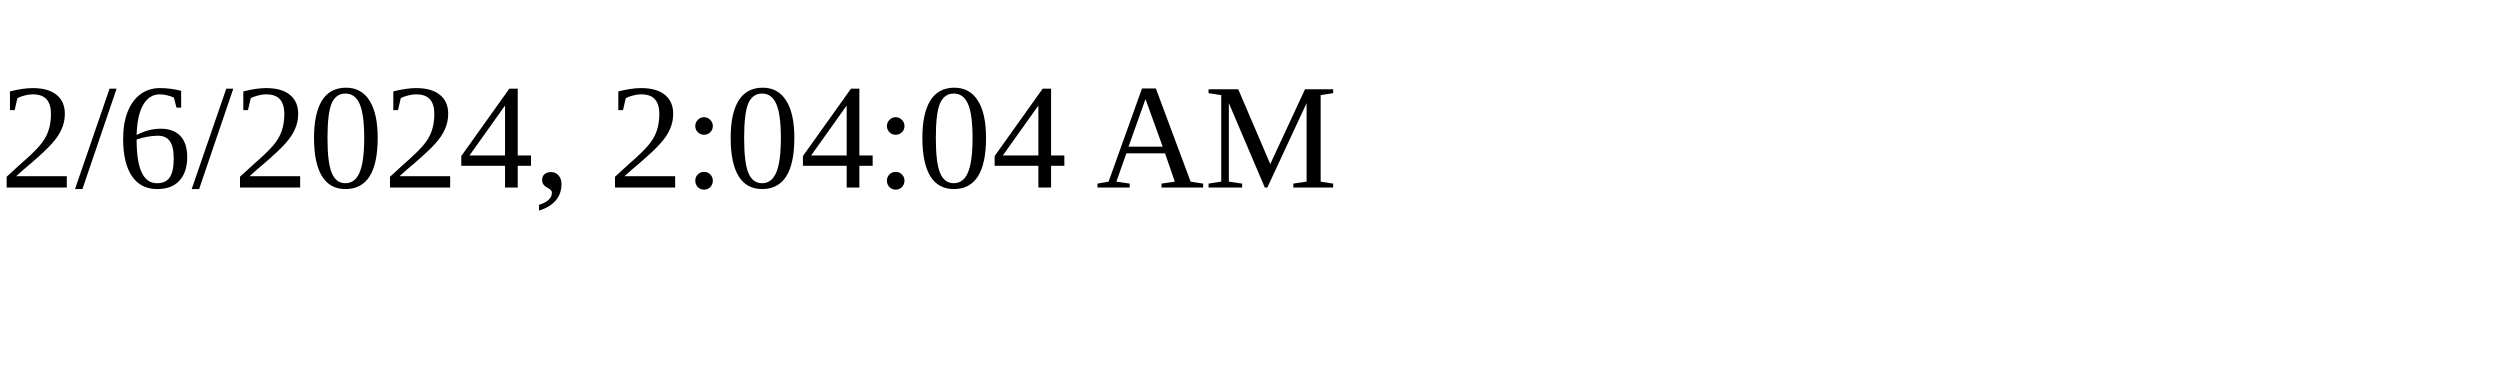
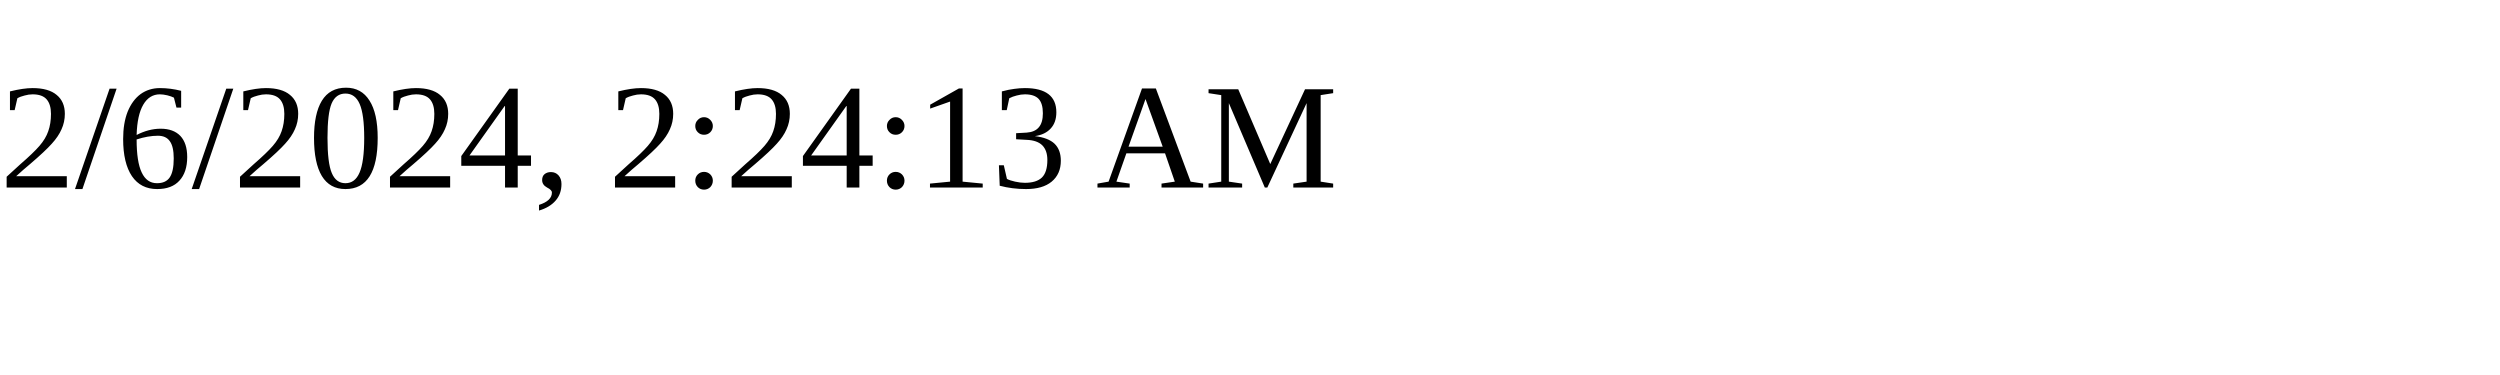
<svg xmlns="http://www.w3.org/2000/svg" height="30" width="200">
-   <text x="0" y="15">2/6/2024, 2:04:04 AM</text>
+   <text x="0" y="15">2/6/2024, 2:24:13 AM</text>
</svg>
